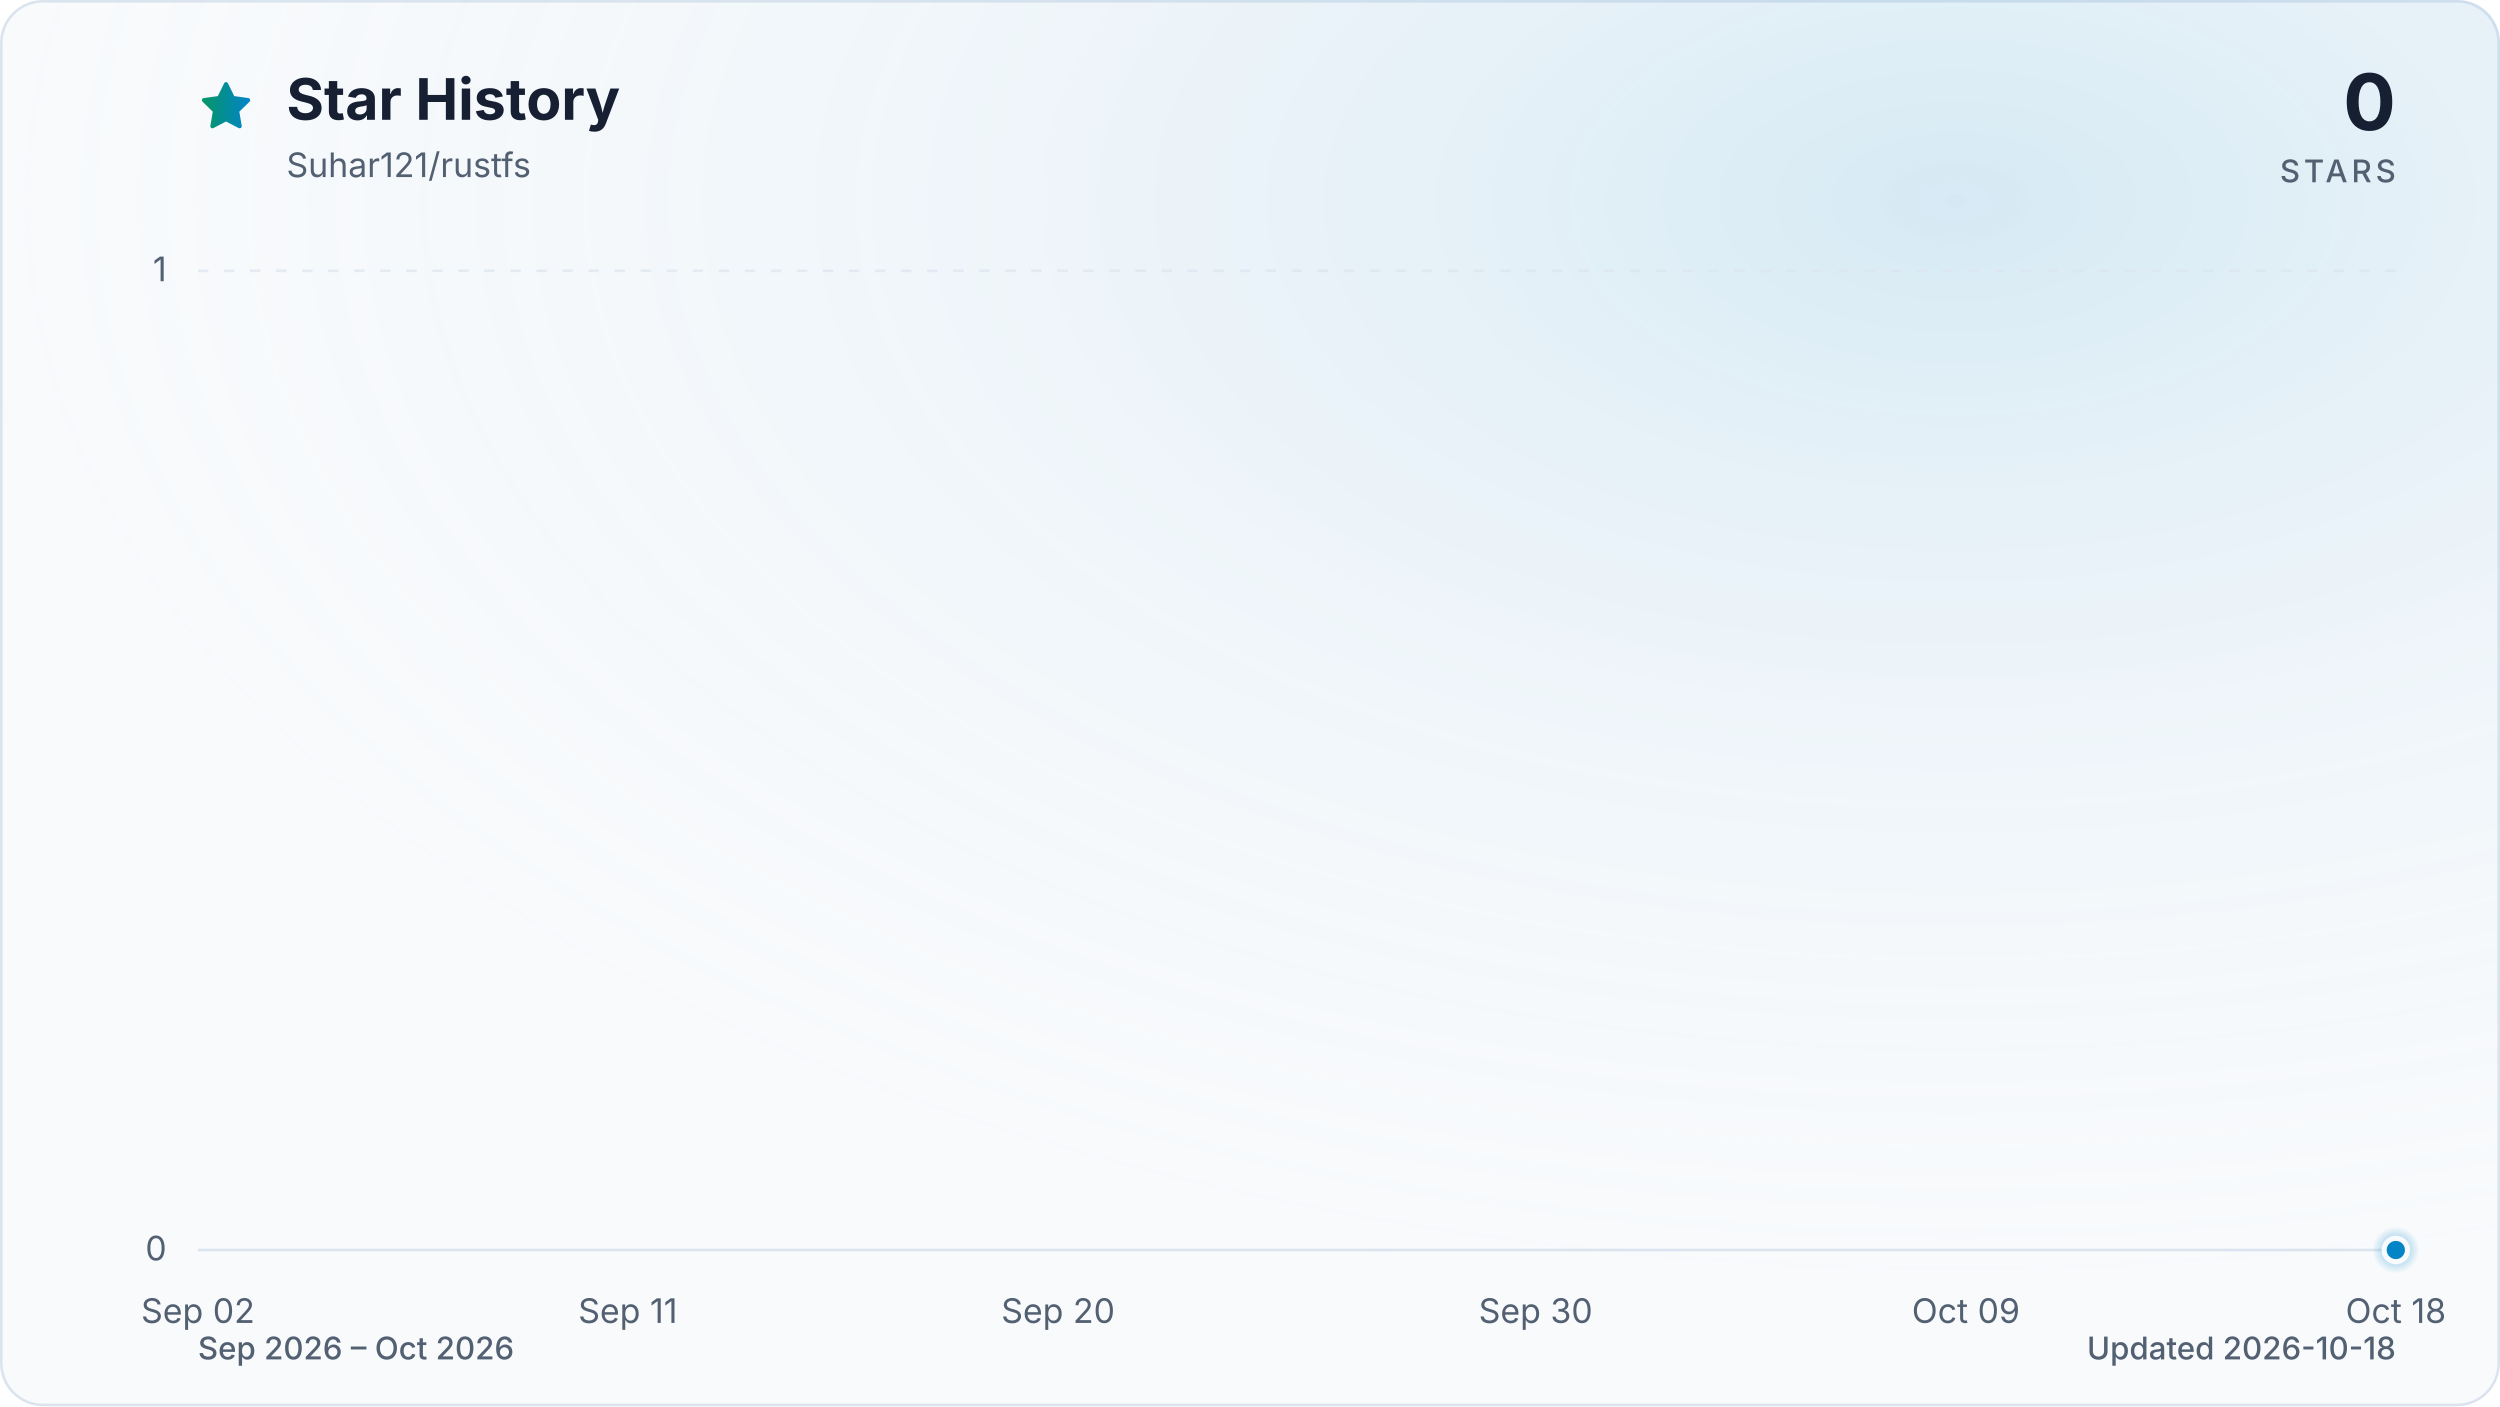
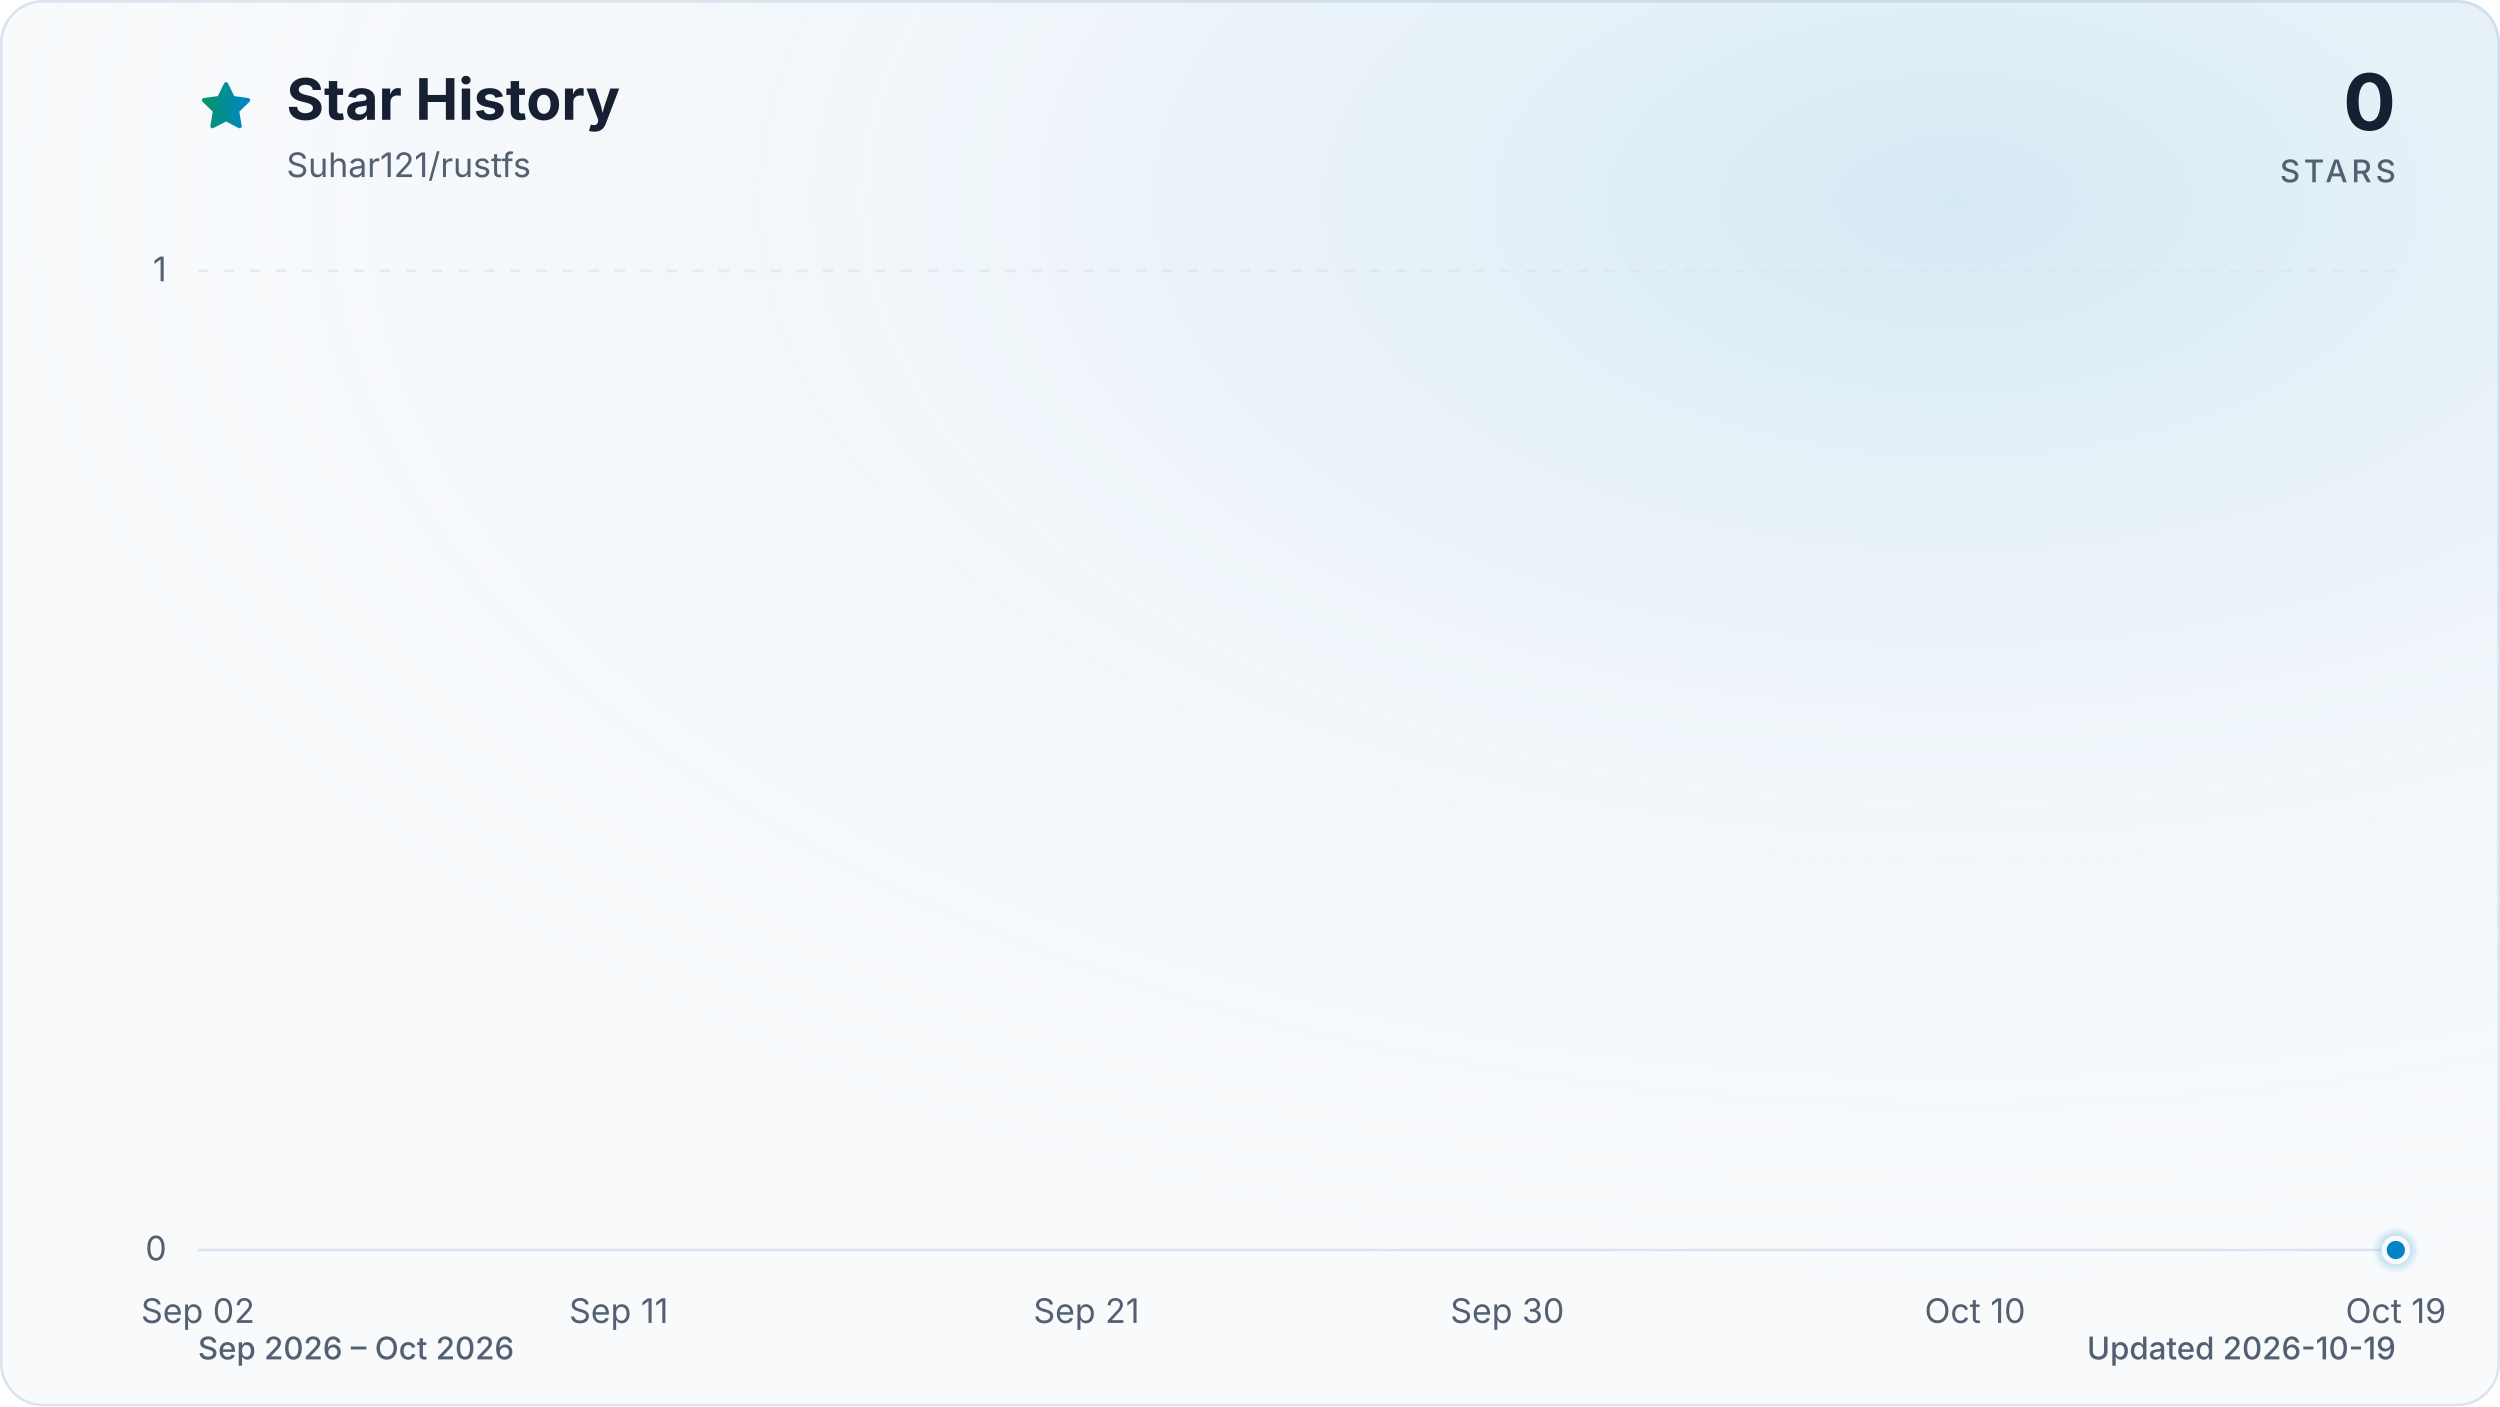
<svg xmlns="http://www.w3.org/2000/svg" viewBox="0 0 960 540" role="img" aria-labelledby="title description" data-style="gradient" data-variant="glow" data-animated="true">
  <defs>
    <linearGradient id="trend" x1="0" y1="0" x2="1" y2="0">
      <stop offset="0%" stop-color="#059669" />
      <stop offset="100%" stop-color="#0284c7" />
    </linearGradient>
    <linearGradient id="area" x1="0" y1="0" x2="0" y2="1">
      <stop offset="0%" stop-color="#059669" stop-opacity="0.30" />
      <stop offset="55%" stop-color="#0284c7" stop-opacity="0.10" />
      <stop offset="100%" stop-color="#0284c7" stop-opacity="0.01" />
    </linearGradient>
    <radialGradient id="marker-halo" cx="50%" cy="50%" r="50%">
      <stop offset="0%" stop-color="#0284c7" stop-opacity="0.55" />
      <stop offset="100%" stop-color="#0284c7" stop-opacity="0" />
    </radialGradient>
    <radialGradient id="surface-glow" cx="78%" cy="14%" r="80%">
      <stop offset="0%" stop-color="#0284c7" stop-opacity="0.14" />
      <stop offset="100%" stop-color="#f8fafc" stop-opacity="0" />
    </radialGradient>
    <filter id="trend-glow" x="-20%" y="-20%" width="140%" height="140%">
      <feGaussianBlur stdDeviation="7" />
    </filter>
  </defs>
  <style>
.trend-enter{transform-box:fill-box;transform-origin:center;animation:trend-enter 520ms cubic-bezier(0.16,1,0.3,1)}
.marker-enter{transform-box:fill-box;transform-origin:center;animation:marker-enter 320ms cubic-bezier(0.16,1,0.3,1) 200ms both}
.marker-pulse{transform-box:fill-box;transform-origin:center;animation:marker-pulse 2.6s ease-out infinite}
@keyframes trend-enter{from{opacity:.35;transform:translateY(10px)}to{opacity:1;transform:translateY(0)}}
@keyframes marker-enter{from{opacity:0;transform:scale(.4)}to{opacity:1;transform:scale(1)}}
@keyframes marker-pulse{0%{opacity:.5;transform:scale(.7)}70%,100%{opacity:0;transform:scale(2.1)}}
@media (prefers-reduced-motion:reduce){.trend-enter,.marker-enter,.marker-pulse{animation:none!important}}
@media (prefers-reduced-motion:reduce){.marker-pulse{opacity:0}}
</style>
  <rect x="0.5" y="0.5" width="959" height="539" fill="#f8fafc" stroke="#dbe4ee" stroke-width="1" rx="16" />
  <rect width="960" height="540" fill="url(#surface-glow)" rx="16" />
  <path d="M12 2.6l2.9 5.9 6.5.9-4.7 4.6 1.1 6.5-5.8-3-5.8 3 1.1-6.5-4.7-4.6 6.5-.9L12 2.6Z" transform="translate(76 30) scale(.9)" fill="url(#trend)" stroke="url(#trend)" stroke-width="1.8" stroke-linejoin="round" aria-hidden="true" />
  <text x="110" y="46" fill="#172033" font-family="ui-sans-serif, system-ui, -apple-system, BlinkMacSystemFont, 'Segoe UI', sans-serif" font-size="22" font-weight="700">Star History</text>
  <text x="110" y="68" fill="#526072" font-family="ui-sans-serif, system-ui, -apple-system, BlinkMacSystemFont, 'Segoe UI', sans-serif" font-size="13">Suhar121/rustfs</text>
  <text x="920" y="50" fill="#172033" font-family="ui-sans-serif, system-ui, -apple-system, BlinkMacSystemFont, 'Segoe UI', sans-serif" font-size="30" font-weight="700" text-anchor="end">0</text>
  <text x="920" y="70" fill="#526072" font-family="ui-sans-serif, system-ui, -apple-system, BlinkMacSystemFont, 'Segoe UI', sans-serif" font-size="12" font-weight="500" letter-spacing="1.5" text-anchor="end">STARS</text>
  <line x1="76" y1="480.0" x2="920" y2="480.0" stroke="#dbe4ee" stroke-width="1" stroke-dasharray="0" opacity="1" />
  <text x="64" y="484.0" fill="#526072" font-family="ui-sans-serif, system-ui, -apple-system, BlinkMacSystemFont, 'Segoe UI', sans-serif" font-size="13" text-anchor="end">0</text>
  <line x1="76" y1="104.0" x2="920" y2="104.0" stroke="#dbe4ee" stroke-width="1" stroke-dasharray="4 6" opacity="0.7" />
  <text x="64" y="108.0" fill="#526072" font-family="ui-sans-serif, system-ui, -apple-system, BlinkMacSystemFont, 'Segoe UI', sans-serif" font-size="13" text-anchor="end">1</text>
  <text x="76.0" y="508" fill="#526072" font-family="ui-sans-serif, system-ui, -apple-system, BlinkMacSystemFont, 'Segoe UI', sans-serif" font-size="13" text-anchor="middle">Sep 02</text>
-   <text x="241.1" y="508" fill="#526072" font-family="ui-sans-serif, system-ui, -apple-system, BlinkMacSystemFont, 'Segoe UI', sans-serif" font-size="13" text-anchor="middle">Sep 11</text>
-   <text x="406.3" y="508" fill="#526072" font-family="ui-sans-serif, system-ui, -apple-system, BlinkMacSystemFont, 'Segoe UI', sans-serif" font-size="13" text-anchor="middle">Sep 20</text>
-   <text x="589.7" y="508" fill="#526072" font-family="ui-sans-serif, system-ui, -apple-system, BlinkMacSystemFont, 'Segoe UI', sans-serif" font-size="13" text-anchor="middle">Sep 30</text>
-   <text x="754.9" y="508" fill="#526072" font-family="ui-sans-serif, system-ui, -apple-system, BlinkMacSystemFont, 'Segoe UI', sans-serif" font-size="13" text-anchor="middle">Oct 09</text>
-   <text x="920.0" y="508" fill="#526072" font-family="ui-sans-serif, system-ui, -apple-system, BlinkMacSystemFont, 'Segoe UI', sans-serif" font-size="13" text-anchor="middle">Oct 18</text>
+   <text x="237.6" y="508" fill="#526072" font-family="ui-sans-serif, system-ui, -apple-system, BlinkMacSystemFont, 'Segoe UI', sans-serif" font-size="13" text-anchor="middle">Sep 11</text>
+   <text x="417.2" y="508" fill="#526072" font-family="ui-sans-serif, system-ui, -apple-system, BlinkMacSystemFont, 'Segoe UI', sans-serif" font-size="13" text-anchor="middle">Sep 21</text>
+   <text x="578.8" y="508" fill="#526072" font-family="ui-sans-serif, system-ui, -apple-system, BlinkMacSystemFont, 'Segoe UI', sans-serif" font-size="13" text-anchor="middle">Sep 30</text>
+   <text x="758.4" y="508" fill="#526072" font-family="ui-sans-serif, system-ui, -apple-system, BlinkMacSystemFont, 'Segoe UI', sans-serif" font-size="13" text-anchor="middle">Oct 10</text>
+   <text x="920.0" y="508" fill="#526072" font-family="ui-sans-serif, system-ui, -apple-system, BlinkMacSystemFont, 'Segoe UI', sans-serif" font-size="13" text-anchor="middle">Oct 19</text>
  <g class="trend-enter">
-     <path d="M 76.0 480.0 C 82.1 480.0, 88.2 480.0, 94.3 480.0 C 100.5 480.0, 106.6 480.0, 112.7 480.0 C 118.8 480.0, 124.9 480.0, 131.0 480.0 C 137.2 480.0, 143.3 480.0, 149.4 480.0 C 155.5 480.0, 161.6 480.0, 167.7 480.0 C 173.9 480.0, 180.0 480.0, 186.1 480.0 C 192.2 480.0, 198.3 480.0, 204.4 480.0 C 210.6 480.0, 216.7 480.0, 222.8 480.0 C 228.9 480.0, 235.0 480.0, 241.1 480.0 C 247.2 480.0, 253.4 480.0, 259.5 480.0 C 265.6 480.0, 271.7 480.0, 277.8 480.0 C 283.9 480.0, 290.1 480.0, 296.2 480.0 C 302.3 480.0, 308.4 480.0, 314.5 480.0 C 320.6 480.0, 326.8 480.0, 332.9 480.0 C 339.0 480.0, 345.1 480.0, 351.2 480.0 C 357.3 480.0, 363.4 480.0, 369.6 480.0 C 375.7 480.0, 381.8 480.0, 387.9 480.0 C 394.0 480.0, 400.1 480.0, 406.3 480.0 C 412.4 480.0, 418.5 480.0, 424.6 480.0 C 430.7 480.0, 436.8 480.0, 443.0 480.0 C 449.1 480.0, 455.2 480.0, 461.3 480.0 C 467.4 480.0, 473.5 480.0, 479.7 480.0 C 485.8 480.0, 491.9 480.0, 498.0 480.0 C 504.1 480.0, 510.2 480.0, 516.3 480.0 C 522.5 480.0, 528.6 480.0, 534.7 480.0 C 540.8 480.0, 546.9 480.0, 553.0 480.0 C 559.2 480.0, 565.3 480.0, 571.4 480.0 C 577.5 480.0, 583.6 480.0, 589.7 480.0 C 595.9 480.0, 602.0 480.0, 608.1 480.0 C 614.2 480.0, 620.3 480.0, 626.4 480.0 C 632.6 480.0, 638.7 480.0, 644.8 480.0 C 650.9 480.0, 657.0 480.0, 663.1 480.0 C 669.2 480.0, 675.4 480.0, 681.5 480.0 C 687.6 480.0, 693.7 480.0, 699.8 480.0 C 705.9 480.0, 712.1 480.0, 718.2 480.0 C 724.3 480.0, 730.4 480.0, 736.5 480.0 C 742.6 480.0, 748.8 480.0, 754.9 480.0 C 761.0 480.0, 767.1 480.0, 773.2 480.0 C 779.3 480.0, 785.4 480.0, 791.6 480.0 C 797.7 480.0, 803.8 480.0, 809.9 480.0 C 816.0 480.0, 822.1 480.0, 828.3 480.0 C 834.4 480.0, 840.5 480.0, 846.6 480.0 C 852.7 480.0, 858.8 480.0, 865.0 480.0 C 871.1 480.0, 877.2 480.0, 883.3 480.0 C 889.4 480.0, 895.5 480.0, 901.7 480.0 C 907.8 480.0, 913.9 480.0, 920.0 480.0 L 920.0 480.0 L 76.0 480.0 Z" fill="url(#area)" />
-     <path d="M 76.0 480.0 C 82.1 480.0, 88.2 480.0, 94.3 480.0 C 100.5 480.0, 106.6 480.0, 112.7 480.0 C 118.8 480.0, 124.9 480.0, 131.0 480.0 C 137.2 480.0, 143.3 480.0, 149.4 480.0 C 155.5 480.0, 161.6 480.0, 167.7 480.0 C 173.9 480.0, 180.0 480.0, 186.1 480.0 C 192.2 480.0, 198.3 480.0, 204.4 480.0 C 210.6 480.0, 216.7 480.0, 222.8 480.0 C 228.9 480.0, 235.0 480.0, 241.1 480.0 C 247.2 480.0, 253.4 480.0, 259.5 480.0 C 265.6 480.0, 271.7 480.0, 277.8 480.0 C 283.9 480.0, 290.1 480.0, 296.2 480.0 C 302.3 480.0, 308.4 480.0, 314.5 480.0 C 320.6 480.0, 326.8 480.0, 332.9 480.0 C 339.0 480.0, 345.1 480.0, 351.2 480.0 C 357.3 480.0, 363.4 480.0, 369.6 480.0 C 375.7 480.0, 381.8 480.0, 387.9 480.0 C 394.0 480.0, 400.1 480.0, 406.3 480.0 C 412.4 480.0, 418.5 480.0, 424.6 480.0 C 430.7 480.0, 436.8 480.0, 443.0 480.0 C 449.1 480.0, 455.2 480.0, 461.3 480.0 C 467.4 480.0, 473.5 480.0, 479.7 480.0 C 485.8 480.0, 491.9 480.0, 498.0 480.0 C 504.1 480.0, 510.2 480.0, 516.3 480.0 C 522.5 480.0, 528.6 480.0, 534.7 480.0 C 540.8 480.0, 546.9 480.0, 553.0 480.0 C 559.2 480.0, 565.3 480.0, 571.4 480.0 C 577.5 480.0, 583.6 480.0, 589.7 480.0 C 595.9 480.0, 602.0 480.0, 608.1 480.0 C 614.2 480.0, 620.3 480.0, 626.4 480.0 C 632.6 480.0, 638.7 480.0, 644.8 480.0 C 650.9 480.0, 657.0 480.0, 663.1 480.0 C 669.2 480.0, 675.4 480.0, 681.5 480.0 C 687.6 480.0, 693.7 480.0, 699.8 480.0 C 705.9 480.0, 712.1 480.0, 718.2 480.0 C 724.3 480.0, 730.4 480.0, 736.5 480.0 C 742.6 480.0, 748.8 480.0, 754.9 480.0 C 761.0 480.0, 767.1 480.0, 773.2 480.0 C 779.3 480.0, 785.4 480.0, 791.6 480.0 C 797.7 480.0, 803.8 480.0, 809.9 480.0 C 816.0 480.0, 822.1 480.0, 828.3 480.0 C 834.4 480.0, 840.5 480.0, 846.6 480.0 C 852.7 480.0, 858.8 480.0, 865.0 480.0 C 871.1 480.0, 877.2 480.0, 883.3 480.0 C 889.4 480.0, 895.5 480.0, 901.7 480.0 C 907.8 480.0, 913.9 480.0, 920.0 480.0" fill="none" stroke="url(#trend)" stroke-width="12" stroke-linecap="round" stroke-linejoin="round" opacity="0.16" filter="url(#trend-glow)" />
-     <path d="M 76.0 480.0 C 82.1 480.0, 88.2 480.0, 94.3 480.0 C 100.5 480.0, 106.6 480.0, 112.7 480.0 C 118.8 480.0, 124.9 480.0, 131.0 480.0 C 137.2 480.0, 143.3 480.0, 149.4 480.0 C 155.5 480.0, 161.6 480.0, 167.7 480.0 C 173.9 480.0, 180.0 480.0, 186.1 480.0 C 192.2 480.0, 198.3 480.0, 204.4 480.0 C 210.6 480.0, 216.7 480.0, 222.8 480.0 C 228.9 480.0, 235.0 480.0, 241.1 480.0 C 247.2 480.0, 253.4 480.0, 259.5 480.0 C 265.6 480.0, 271.7 480.0, 277.8 480.0 C 283.9 480.0, 290.1 480.0, 296.2 480.0 C 302.3 480.0, 308.4 480.0, 314.5 480.0 C 320.6 480.0, 326.8 480.0, 332.9 480.0 C 339.0 480.0, 345.1 480.0, 351.2 480.0 C 357.3 480.0, 363.4 480.0, 369.6 480.0 C 375.7 480.0, 381.8 480.0, 387.9 480.0 C 394.0 480.0, 400.1 480.0, 406.3 480.0 C 412.4 480.0, 418.5 480.0, 424.6 480.0 C 430.7 480.0, 436.8 480.0, 443.0 480.0 C 449.1 480.0, 455.2 480.0, 461.3 480.0 C 467.4 480.0, 473.5 480.0, 479.7 480.0 C 485.8 480.0, 491.9 480.0, 498.0 480.0 C 504.1 480.0, 510.2 480.0, 516.3 480.0 C 522.5 480.0, 528.6 480.0, 534.7 480.0 C 540.8 480.0, 546.9 480.0, 553.0 480.0 C 559.2 480.0, 565.3 480.0, 571.4 480.0 C 577.5 480.0, 583.6 480.0, 589.7 480.0 C 595.9 480.0, 602.0 480.0, 608.1 480.0 C 614.2 480.0, 620.3 480.0, 626.4 480.0 C 632.6 480.0, 638.7 480.0, 644.8 480.0 C 650.9 480.0, 657.0 480.0, 663.1 480.0 C 669.2 480.0, 675.4 480.0, 681.5 480.0 C 687.6 480.0, 693.7 480.0, 699.8 480.0 C 705.9 480.0, 712.1 480.0, 718.2 480.0 C 724.3 480.0, 730.4 480.0, 736.5 480.0 C 742.6 480.0, 748.8 480.0, 754.9 480.0 C 761.0 480.0, 767.1 480.0, 773.2 480.0 C 779.3 480.0, 785.4 480.0, 791.6 480.0 C 797.7 480.0, 803.8 480.0, 809.9 480.0 C 816.0 480.0, 822.1 480.0, 828.3 480.0 C 834.4 480.0, 840.5 480.0, 846.6 480.0 C 852.7 480.0, 858.8 480.0, 865.0 480.0 C 871.1 480.0, 877.2 480.0, 883.3 480.0 C 889.4 480.0, 895.5 480.0, 901.7 480.0 C 907.8 480.0, 913.9 480.0, 920.0 480.0" fill="none" stroke="url(#trend)" stroke-width="3" stroke-linecap="round" stroke-linejoin="round" />
+     <path d="M 76.0 480.0 C 82.0 480.0, 88.0 480.0, 94.0 480.0 C 99.9 480.0, 105.9 480.0, 111.9 480.0 C 117.9 480.0, 123.9 480.0, 129.9 480.0 C 135.9 480.0, 141.8 480.0, 147.8 480.0 C 153.8 480.0, 159.8 480.0, 165.8 480.0 C 171.8 480.0, 177.8 480.0, 183.7 480.0 C 189.7 480.0, 195.7 480.0, 201.7 480.0 C 207.7 480.0, 213.7 480.0, 219.7 480.0 C 225.6 480.0, 231.6 480.0, 237.6 480.0 C 243.6 480.0, 249.6 480.0, 255.6 480.0 C 261.6 480.0, 267.5 480.0, 273.5 480.0 C 279.5 480.0, 285.5 480.0, 291.5 480.0 C 297.5 480.0, 303.5 480.0, 309.4 480.0 C 315.4 480.0, 321.4 480.0, 327.4 480.0 C 333.4 480.0, 339.4 480.0, 345.4 480.0 C 351.3 480.0, 357.3 480.0, 363.3 480.0 C 369.3 480.0, 375.3 480.0, 381.3 480.0 C 387.3 480.0, 393.2 480.0, 399.2 480.0 C 405.2 480.0, 411.2 480.0, 417.2 480.0 C 423.2 480.0, 429.2 480.0, 435.1 480.0 C 441.1 480.0, 447.1 480.0, 453.1 480.0 C 459.1 480.0, 465.1 480.0, 471.1 480.0 C 477.0 480.0, 483.0 480.0, 489.0 480.0 C 495.0 480.0, 501.0 480.0, 507.0 480.0 C 513.0 480.0, 519.0 480.0, 524.9 480.0 C 530.9 480.0, 536.9 480.0, 542.9 480.0 C 548.9 480.0, 554.9 480.0, 560.9 480.0 C 566.8 480.0, 572.8 480.0, 578.8 480.0 C 584.8 480.0, 590.8 480.0, 596.8 480.0 C 602.8 480.0, 608.7 480.0, 614.7 480.0 C 620.7 480.0, 626.7 480.0, 632.7 480.0 C 638.7 480.0, 644.7 480.0, 650.6 480.0 C 656.6 480.0, 662.6 480.0, 668.6 480.0 C 674.6 480.0, 680.6 480.0, 686.6 480.0 C 692.5 480.0, 698.5 480.0, 704.5 480.0 C 710.5 480.0, 716.5 480.0, 722.5 480.0 C 728.5 480.0, 734.4 480.0, 740.4 480.0 C 746.4 480.0, 752.4 480.0, 758.4 480.0 C 764.4 480.0, 770.4 480.0, 776.3 480.0 C 782.3 480.0, 788.3 480.0, 794.3 480.0 C 800.3 480.0, 806.3 480.0, 812.3 480.0 C 818.2 480.0, 824.2 480.0, 830.2 480.0 C 836.2 480.0, 842.2 480.0, 848.2 480.0 C 854.2 480.0, 860.1 480.0, 866.1 480.0 C 872.1 480.0, 878.1 480.0, 884.1 480.0 C 890.1 480.0, 896.1 480.0, 902.0 480.0 C 908.0 480.0, 914.0 480.0, 920.0 480.0 L 920.0 480.0 L 76.0 480.0 Z" fill="url(#area)" />
+     <path d="M 76.0 480.0 C 82.0 480.0, 88.0 480.0, 94.0 480.0 C 99.9 480.0, 105.9 480.0, 111.9 480.0 C 117.9 480.0, 123.9 480.0, 129.9 480.0 C 135.9 480.0, 141.8 480.0, 147.8 480.0 C 153.8 480.0, 159.8 480.0, 165.8 480.0 C 171.8 480.0, 177.8 480.0, 183.7 480.0 C 189.7 480.0, 195.7 480.0, 201.7 480.0 C 207.7 480.0, 213.7 480.0, 219.7 480.0 C 225.6 480.0, 231.6 480.0, 237.6 480.0 C 243.6 480.0, 249.6 480.0, 255.6 480.0 C 261.6 480.0, 267.5 480.0, 273.5 480.0 C 279.5 480.0, 285.5 480.0, 291.5 480.0 C 297.5 480.0, 303.5 480.0, 309.4 480.0 C 315.4 480.0, 321.4 480.0, 327.4 480.0 C 333.4 480.0, 339.4 480.0, 345.4 480.0 C 351.3 480.0, 357.3 480.0, 363.3 480.0 C 369.3 480.0, 375.3 480.0, 381.3 480.0 C 387.3 480.0, 393.2 480.0, 399.2 480.0 C 405.2 480.0, 411.2 480.0, 417.2 480.0 C 423.2 480.0, 429.2 480.0, 435.1 480.0 C 441.1 480.0, 447.1 480.0, 453.1 480.0 C 459.1 480.0, 465.1 480.0, 471.1 480.0 C 477.0 480.0, 483.0 480.0, 489.0 480.0 C 495.0 480.0, 501.0 480.0, 507.0 480.0 C 513.0 480.0, 519.0 480.0, 524.9 480.0 C 530.9 480.0, 536.9 480.0, 542.9 480.0 C 548.9 480.0, 554.9 480.0, 560.9 480.0 C 566.8 480.0, 572.8 480.0, 578.8 480.0 C 584.8 480.0, 590.8 480.0, 596.8 480.0 C 602.8 480.0, 608.7 480.0, 614.7 480.0 C 620.7 480.0, 626.7 480.0, 632.7 480.0 C 638.7 480.0, 644.7 480.0, 650.6 480.0 C 656.6 480.0, 662.6 480.0, 668.6 480.0 C 674.6 480.0, 680.6 480.0, 686.6 480.0 C 692.5 480.0, 698.5 480.0, 704.5 480.0 C 710.5 480.0, 716.5 480.0, 722.5 480.0 C 728.5 480.0, 734.4 480.0, 740.4 480.0 C 746.4 480.0, 752.4 480.0, 758.4 480.0 C 764.4 480.0, 770.4 480.0, 776.3 480.0 C 782.3 480.0, 788.3 480.0, 794.3 480.0 C 800.3 480.0, 806.3 480.0, 812.3 480.0 C 818.2 480.0, 824.2 480.0, 830.2 480.0 C 836.2 480.0, 842.2 480.0, 848.2 480.0 C 854.2 480.0, 860.1 480.0, 866.1 480.0 C 872.1 480.0, 878.1 480.0, 884.1 480.0 C 890.1 480.0, 896.1 480.0, 902.0 480.0 C 908.0 480.0, 914.0 480.0, 920.0 480.0" fill="none" stroke="url(#trend)" stroke-width="12" stroke-linecap="round" stroke-linejoin="round" opacity="0.16" filter="url(#trend-glow)" />
+     <path d="M 76.0 480.0 C 82.0 480.0, 88.0 480.0, 94.0 480.0 C 99.9 480.0, 105.9 480.0, 111.9 480.0 C 117.9 480.0, 123.9 480.0, 129.9 480.0 C 135.9 480.0, 141.8 480.0, 147.8 480.0 C 153.8 480.0, 159.8 480.0, 165.8 480.0 C 171.8 480.0, 177.8 480.0, 183.7 480.0 C 189.7 480.0, 195.7 480.0, 201.7 480.0 C 207.7 480.0, 213.7 480.0, 219.7 480.0 C 225.6 480.0, 231.6 480.0, 237.6 480.0 C 243.6 480.0, 249.6 480.0, 255.6 480.0 C 261.6 480.0, 267.5 480.0, 273.5 480.0 C 279.5 480.0, 285.5 480.0, 291.5 480.0 C 297.5 480.0, 303.5 480.0, 309.4 480.0 C 315.4 480.0, 321.4 480.0, 327.4 480.0 C 333.4 480.0, 339.4 480.0, 345.4 480.0 C 351.3 480.0, 357.3 480.0, 363.3 480.0 C 369.3 480.0, 375.3 480.0, 381.3 480.0 C 387.3 480.0, 393.2 480.0, 399.2 480.0 C 405.2 480.0, 411.2 480.0, 417.2 480.0 C 423.2 480.0, 429.2 480.0, 435.1 480.0 C 441.1 480.0, 447.1 480.0, 453.1 480.0 C 459.1 480.0, 465.1 480.0, 471.1 480.0 C 477.0 480.0, 483.0 480.0, 489.0 480.0 C 495.0 480.0, 501.0 480.0, 507.0 480.0 C 513.0 480.0, 519.0 480.0, 524.9 480.0 C 530.9 480.0, 536.9 480.0, 542.9 480.0 C 548.9 480.0, 554.9 480.0, 560.9 480.0 C 566.8 480.0, 572.8 480.0, 578.8 480.0 C 584.8 480.0, 590.8 480.0, 596.8 480.0 C 602.8 480.0, 608.7 480.0, 614.7 480.0 C 620.7 480.0, 626.7 480.0, 632.7 480.0 C 638.7 480.0, 644.7 480.0, 650.6 480.0 C 656.6 480.0, 662.6 480.0, 668.6 480.0 C 674.6 480.0, 680.6 480.0, 686.6 480.0 C 692.5 480.0, 698.5 480.0, 704.5 480.0 C 710.5 480.0, 716.5 480.0, 722.5 480.0 C 728.5 480.0, 734.4 480.0, 740.4 480.0 C 746.4 480.0, 752.4 480.0, 758.4 480.0 C 764.4 480.0, 770.4 480.0, 776.3 480.0 C 782.3 480.0, 788.3 480.0, 794.3 480.0 C 800.3 480.0, 806.3 480.0, 812.3 480.0 C 818.2 480.0, 824.2 480.0, 830.2 480.0 C 836.2 480.0, 842.2 480.0, 848.2 480.0 C 854.2 480.0, 860.1 480.0, 866.1 480.0 C 872.1 480.0, 878.1 480.0, 884.1 480.0 C 890.1 480.0, 896.1 480.0, 902.0 480.0 C 908.0 480.0, 914.0 480.0, 920.0 480.0" fill="none" stroke="url(#trend)" stroke-width="3" stroke-linecap="round" stroke-linejoin="round" />
  </g>
  <g class="marker-enter">
    <circle class="marker-pulse" cx="920.0" cy="480.0" r="9" fill="url(#marker-halo)" />
    <circle cx="920.0" cy="480.0" r="4.5" fill="#0284c7" stroke="#f8fafc" stroke-width="2" />
  </g>
  <text x="76" y="522" fill="#526072" font-family="ui-sans-serif, system-ui, -apple-system, BlinkMacSystemFont, 'Segoe UI', sans-serif" font-size="12" font-weight="500">Sep 2026 – Oct 2026</text>
-   <text x="920" y="522" fill="#526072" font-family="ui-sans-serif, system-ui, -apple-system, BlinkMacSystemFont, 'Segoe UI', sans-serif" font-size="12" font-weight="500" text-anchor="end">Updated 2026-10-18</text>
+   <text x="920" y="522" fill="#526072" font-family="ui-sans-serif, system-ui, -apple-system, BlinkMacSystemFont, 'Segoe UI', sans-serif" font-size="12" font-weight="500" text-anchor="end">Updated 2026-10-19</text>
</svg>
